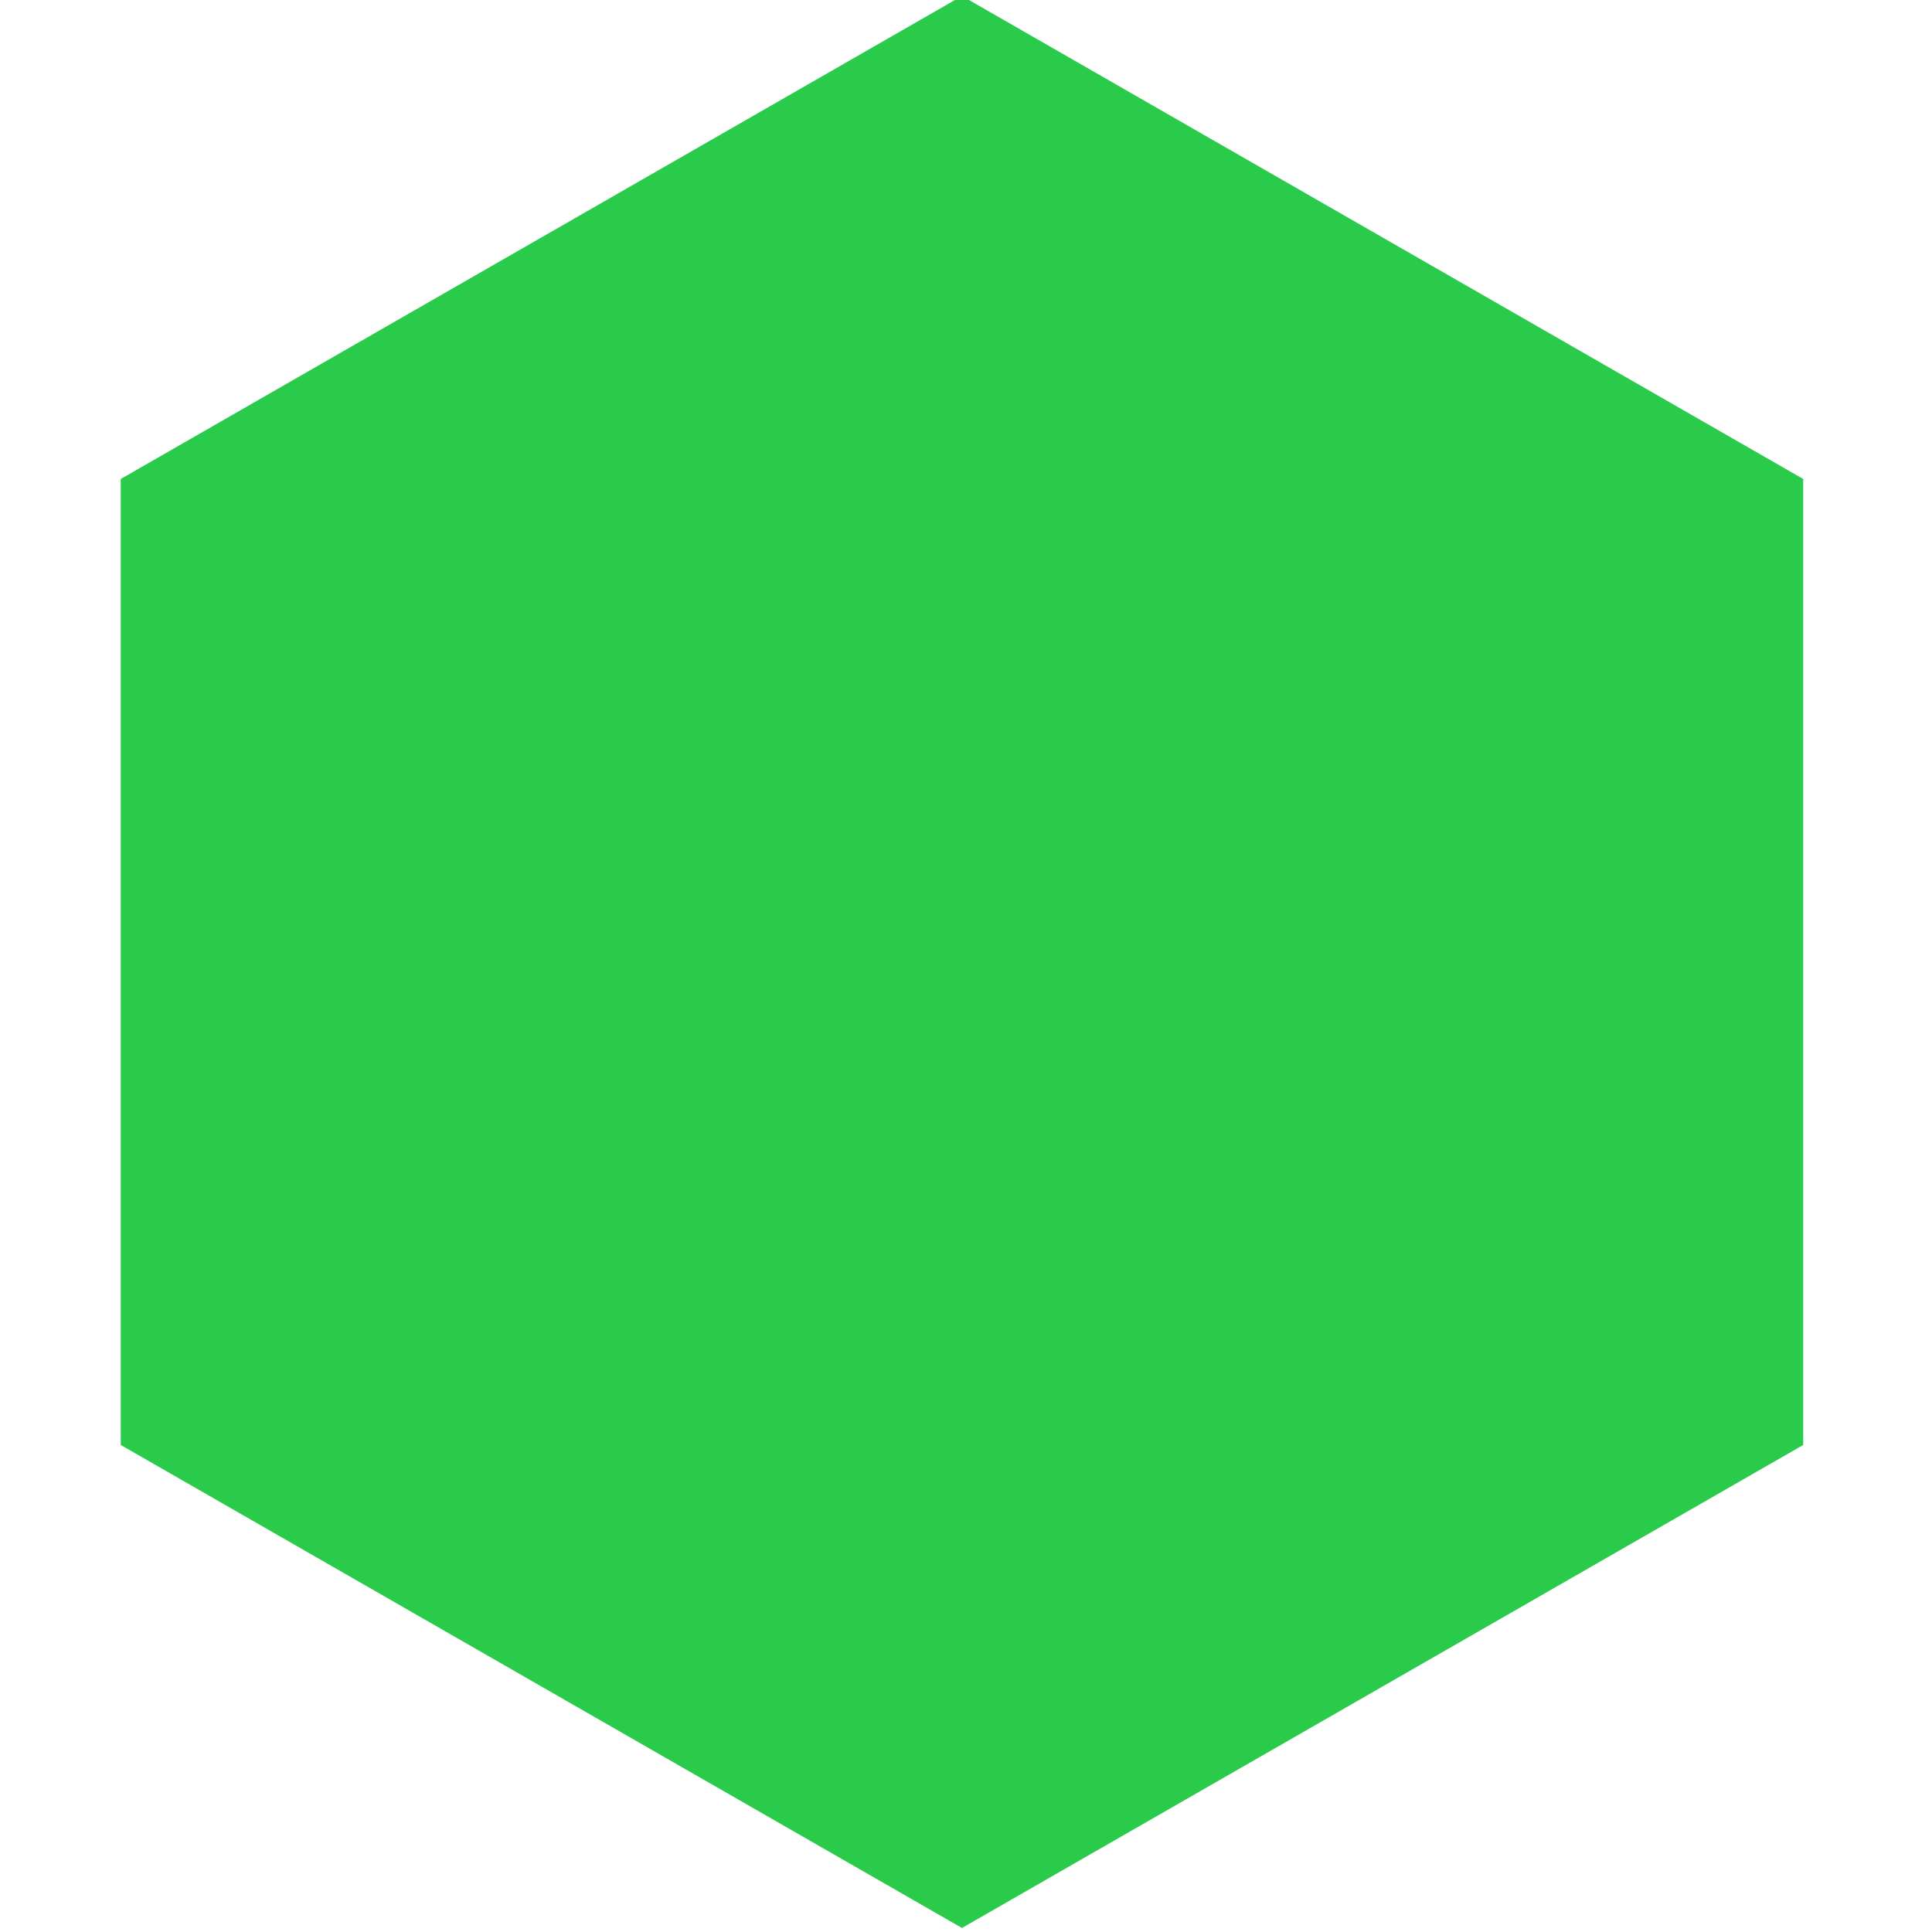
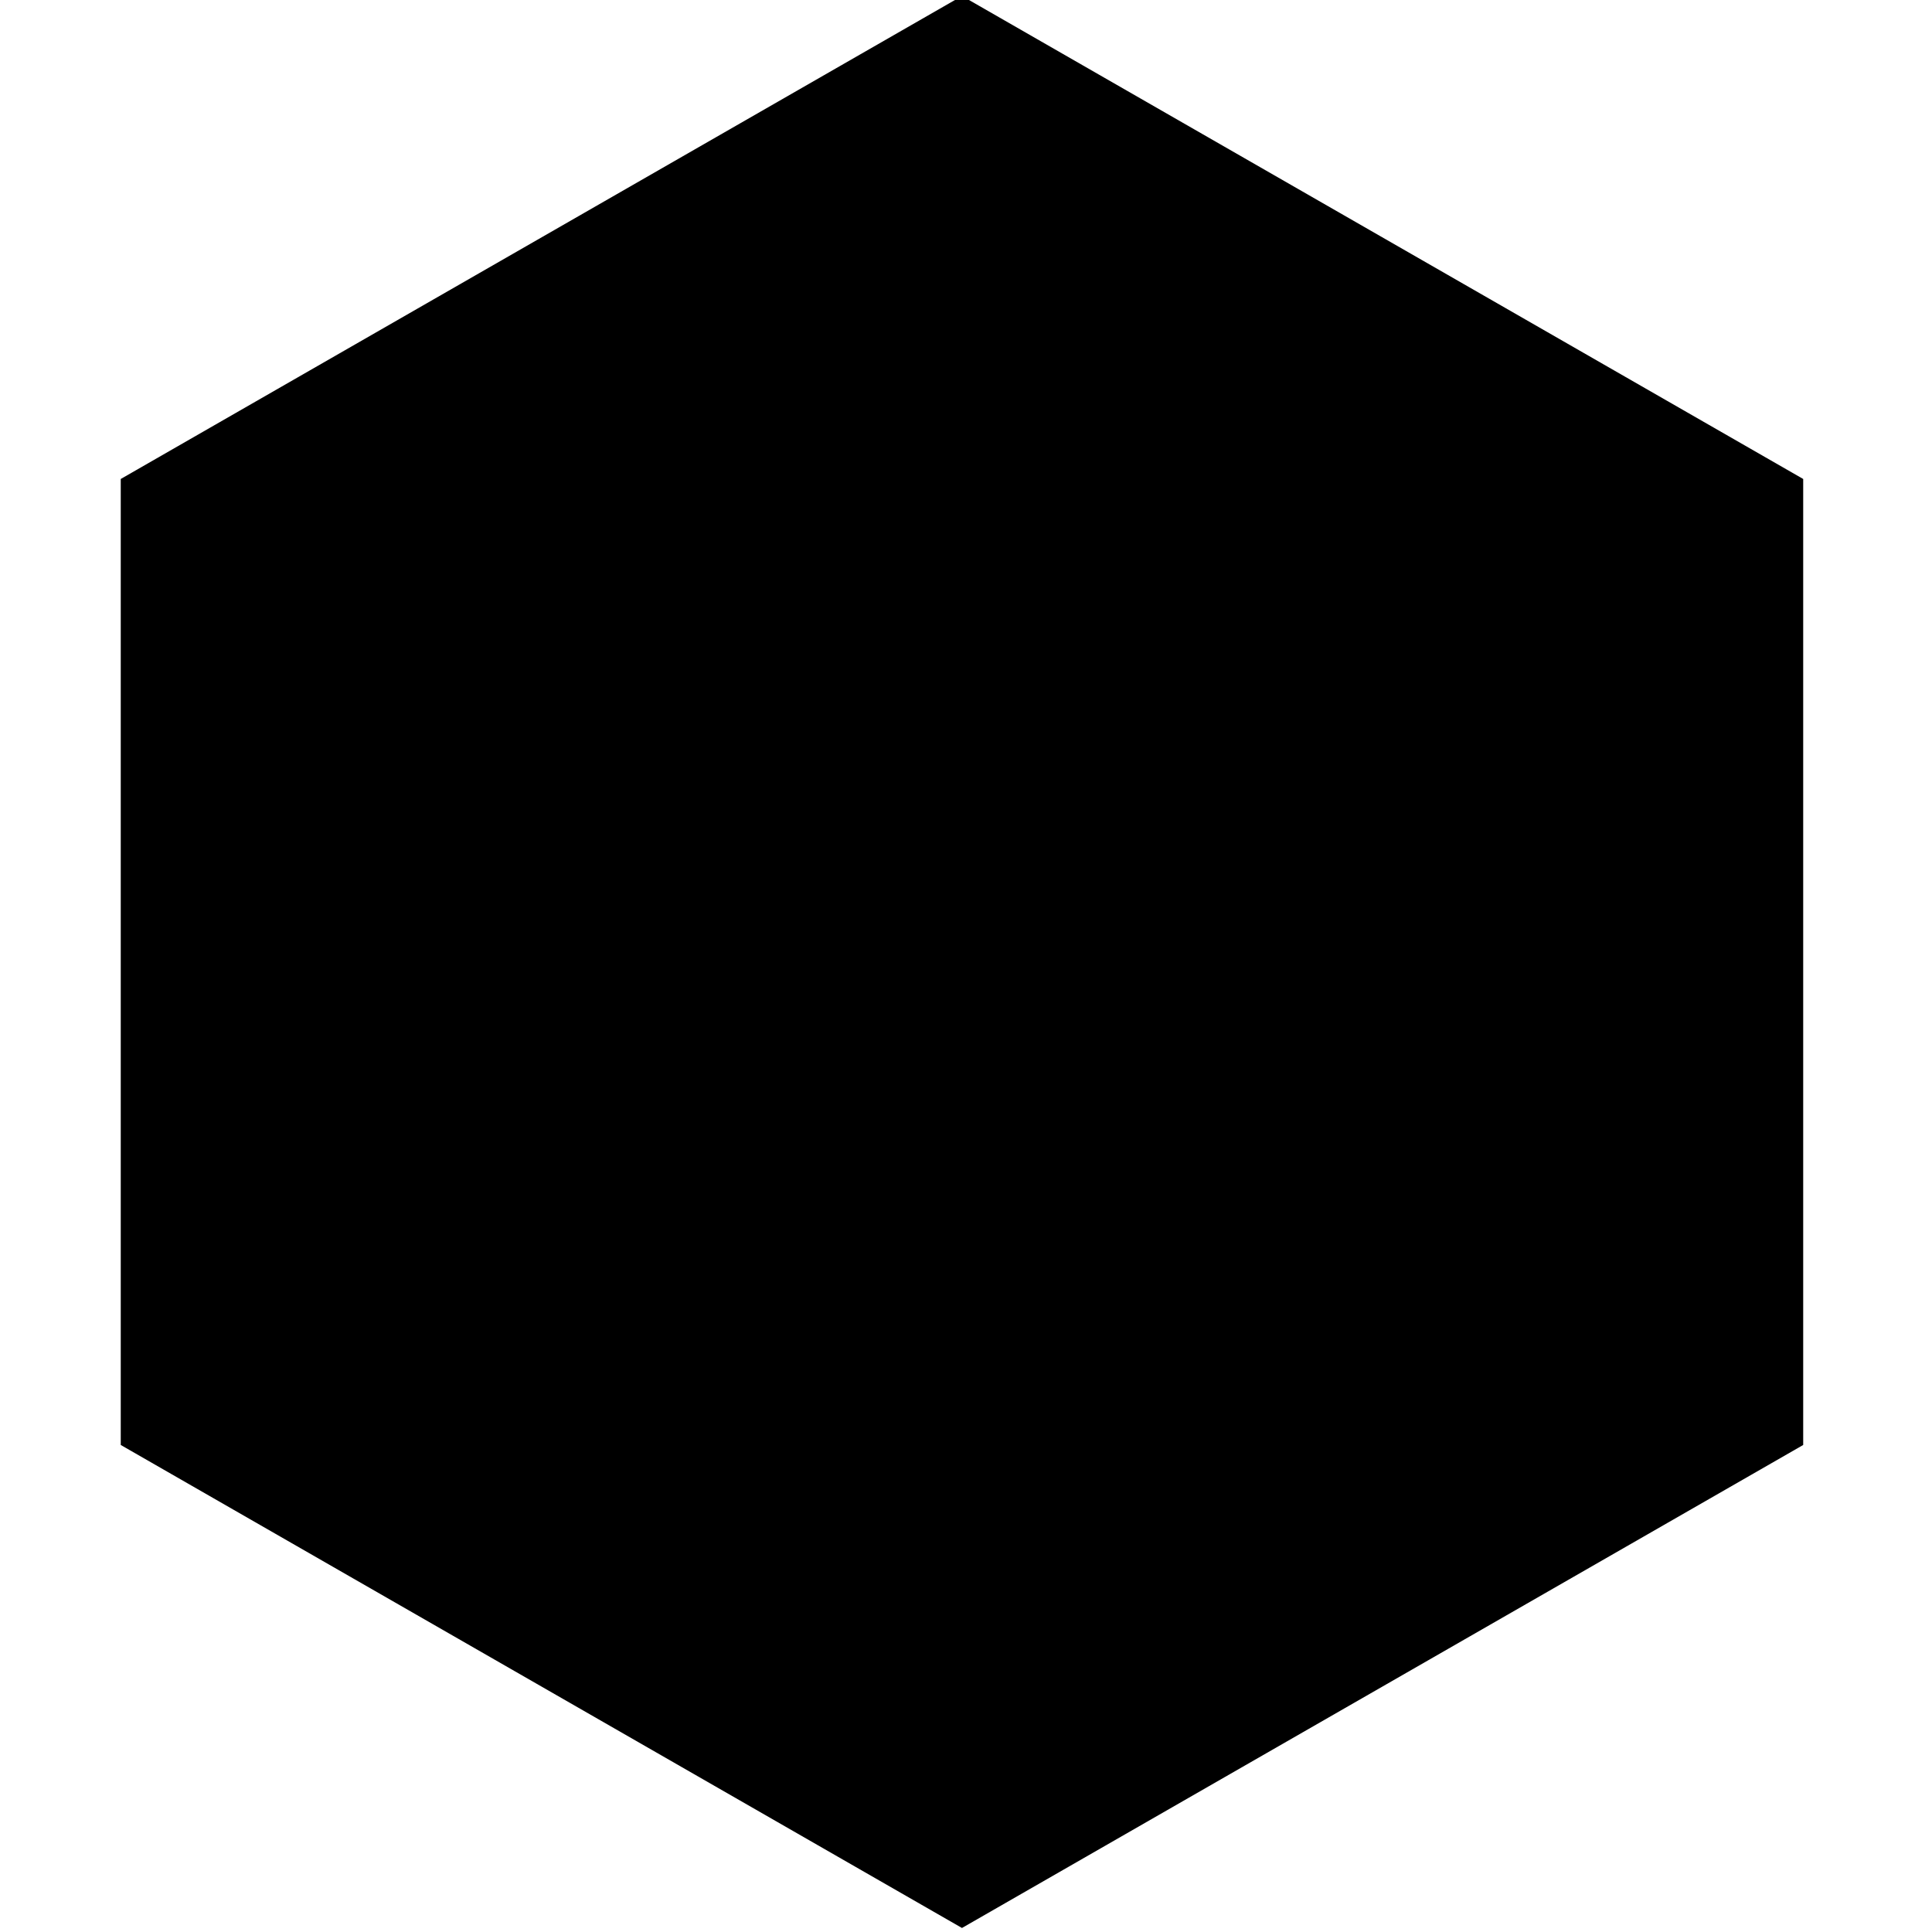
- <svg xmlns="http://www.w3.org/2000/svg" version="1.1" id="dat-hexagon" x="0px" y="0px" width="240px" height="240px" viewBox="0 0 240 240" enable-background="new 0 0 240 240" xml:space="preserve">
-   <polygon fill="#2ACA4B" points="224,179.5 119.5,239.5 15,179.5 15,59.5 119.5,-0.5 224,59.5 " />
+ <svg xmlns="http://www.w3.org/2000/svg" version="1.1" viewBox="0 0 240 240">
+   <polygon points="224,179.5 119.5,239.5 15,179.5 15,59.5 119.5,-0.5 224,59.5 " />
</svg>
